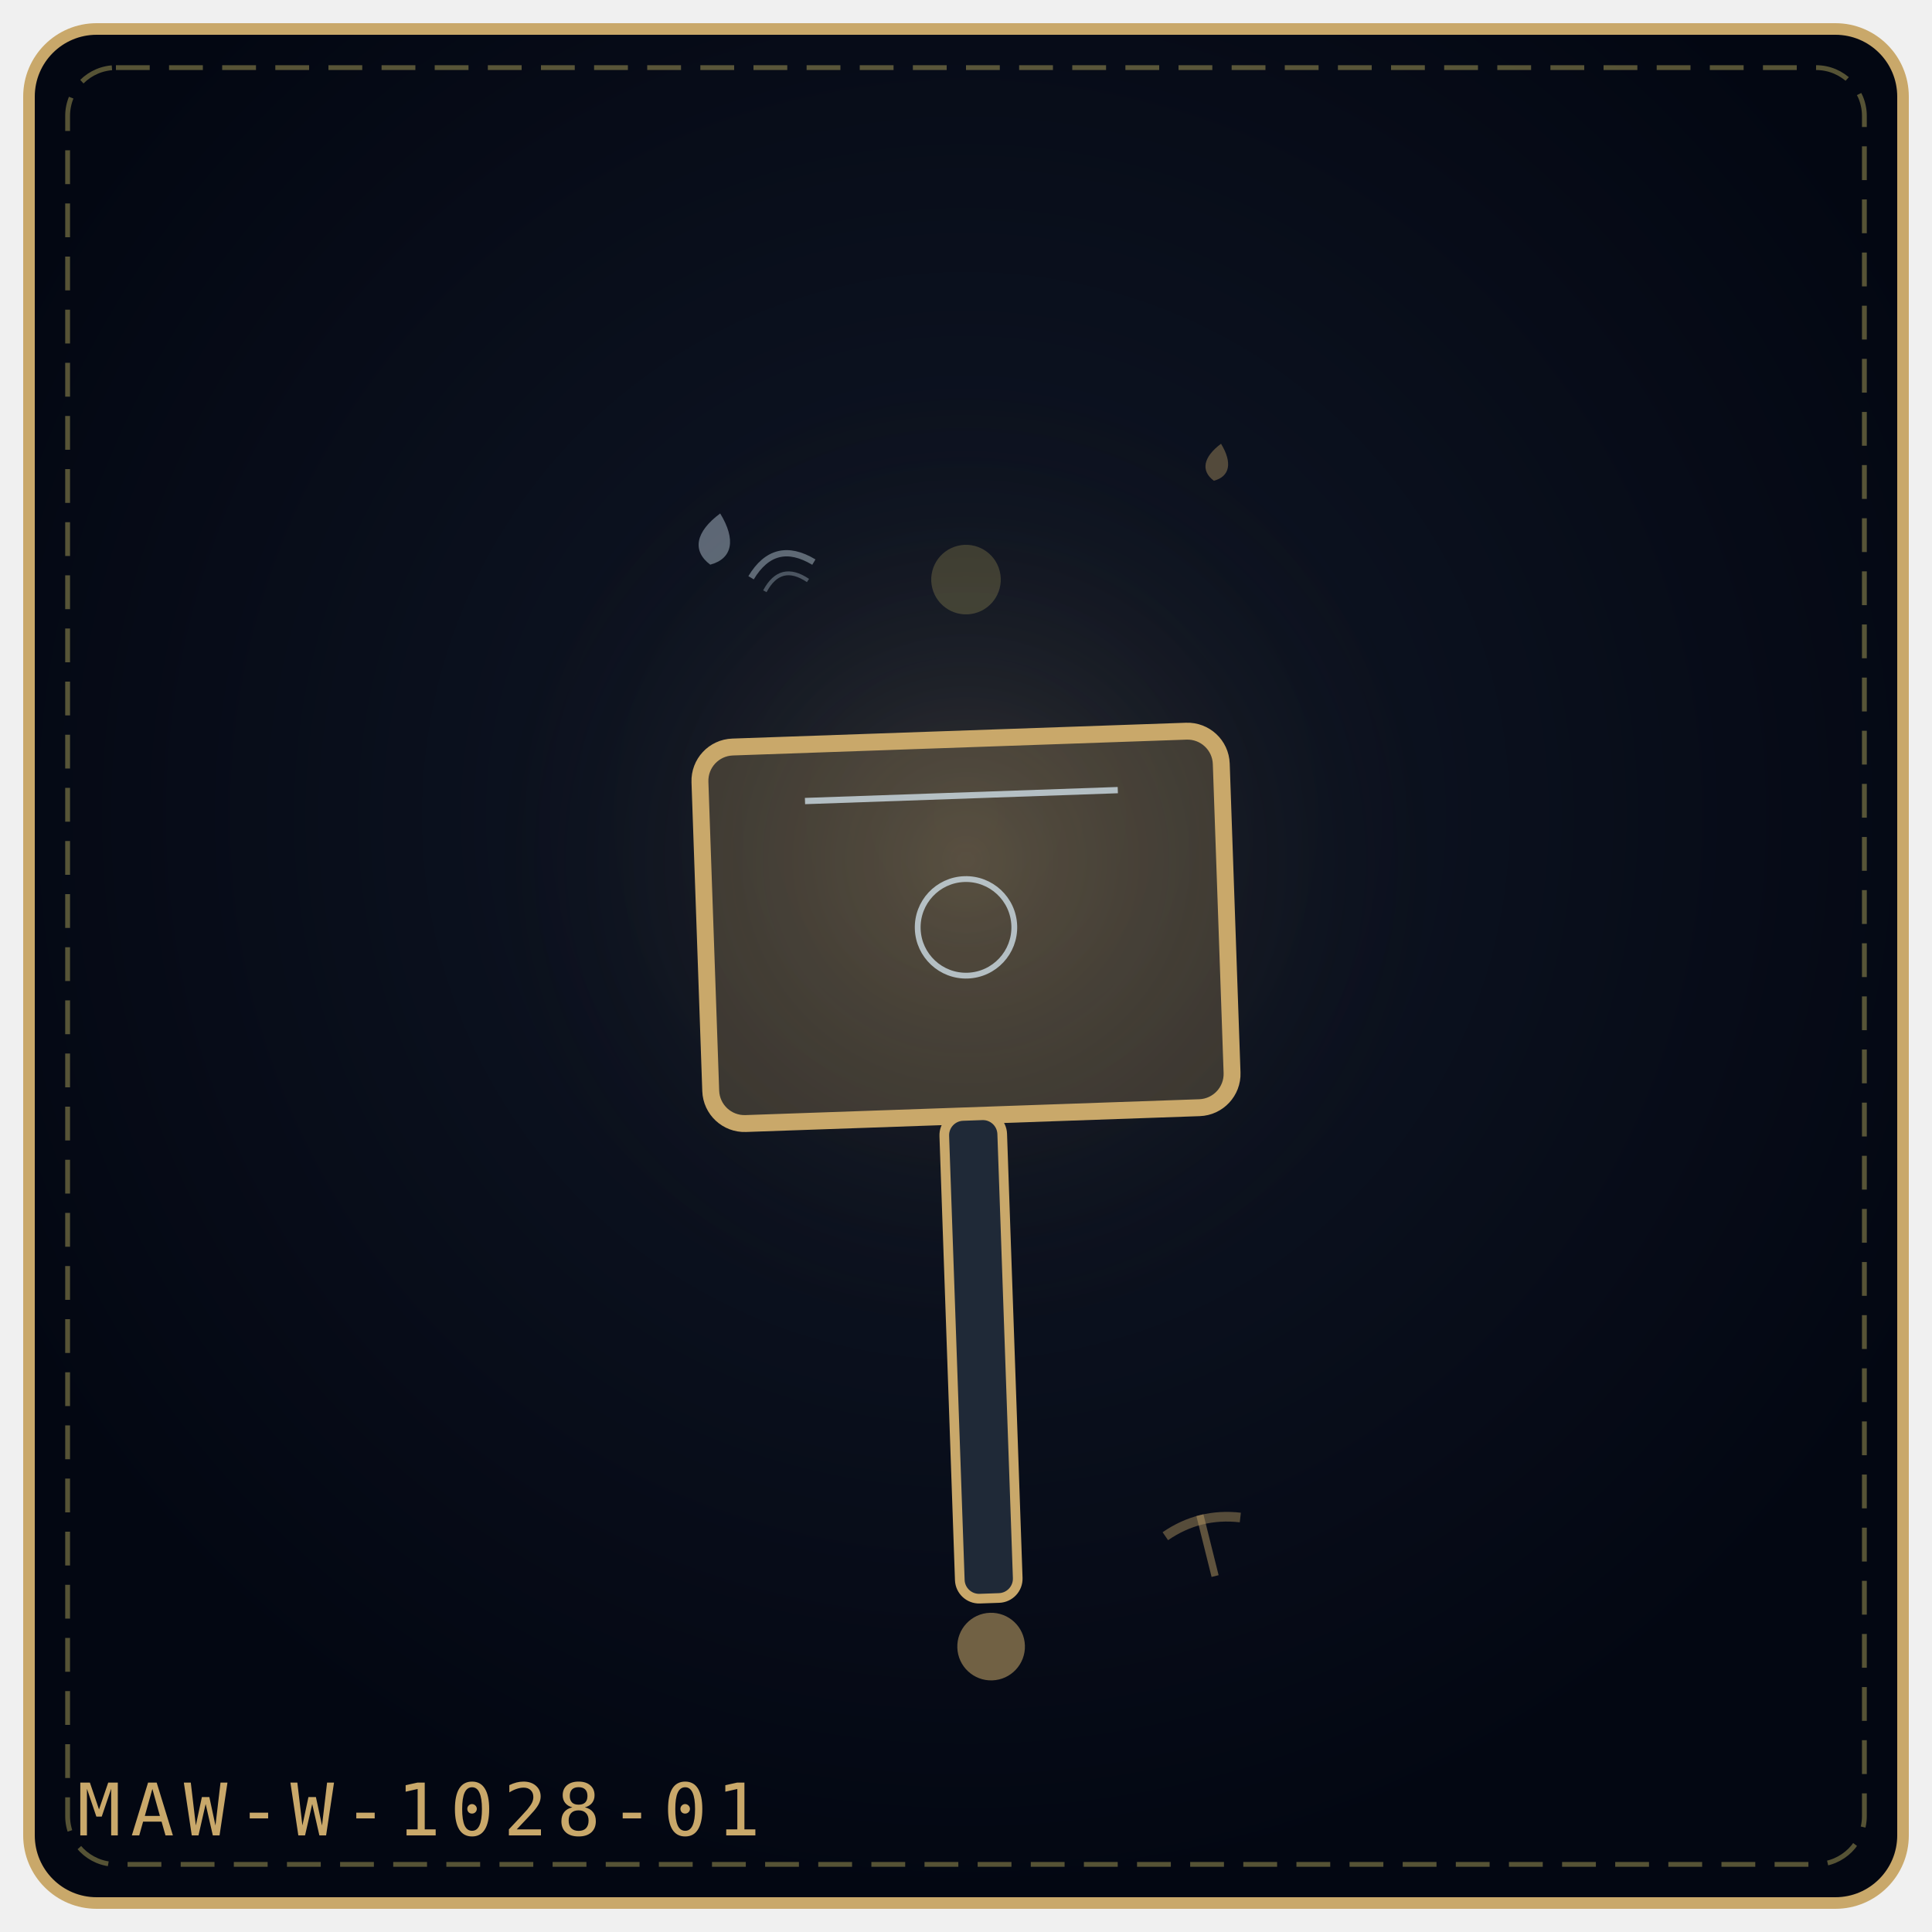
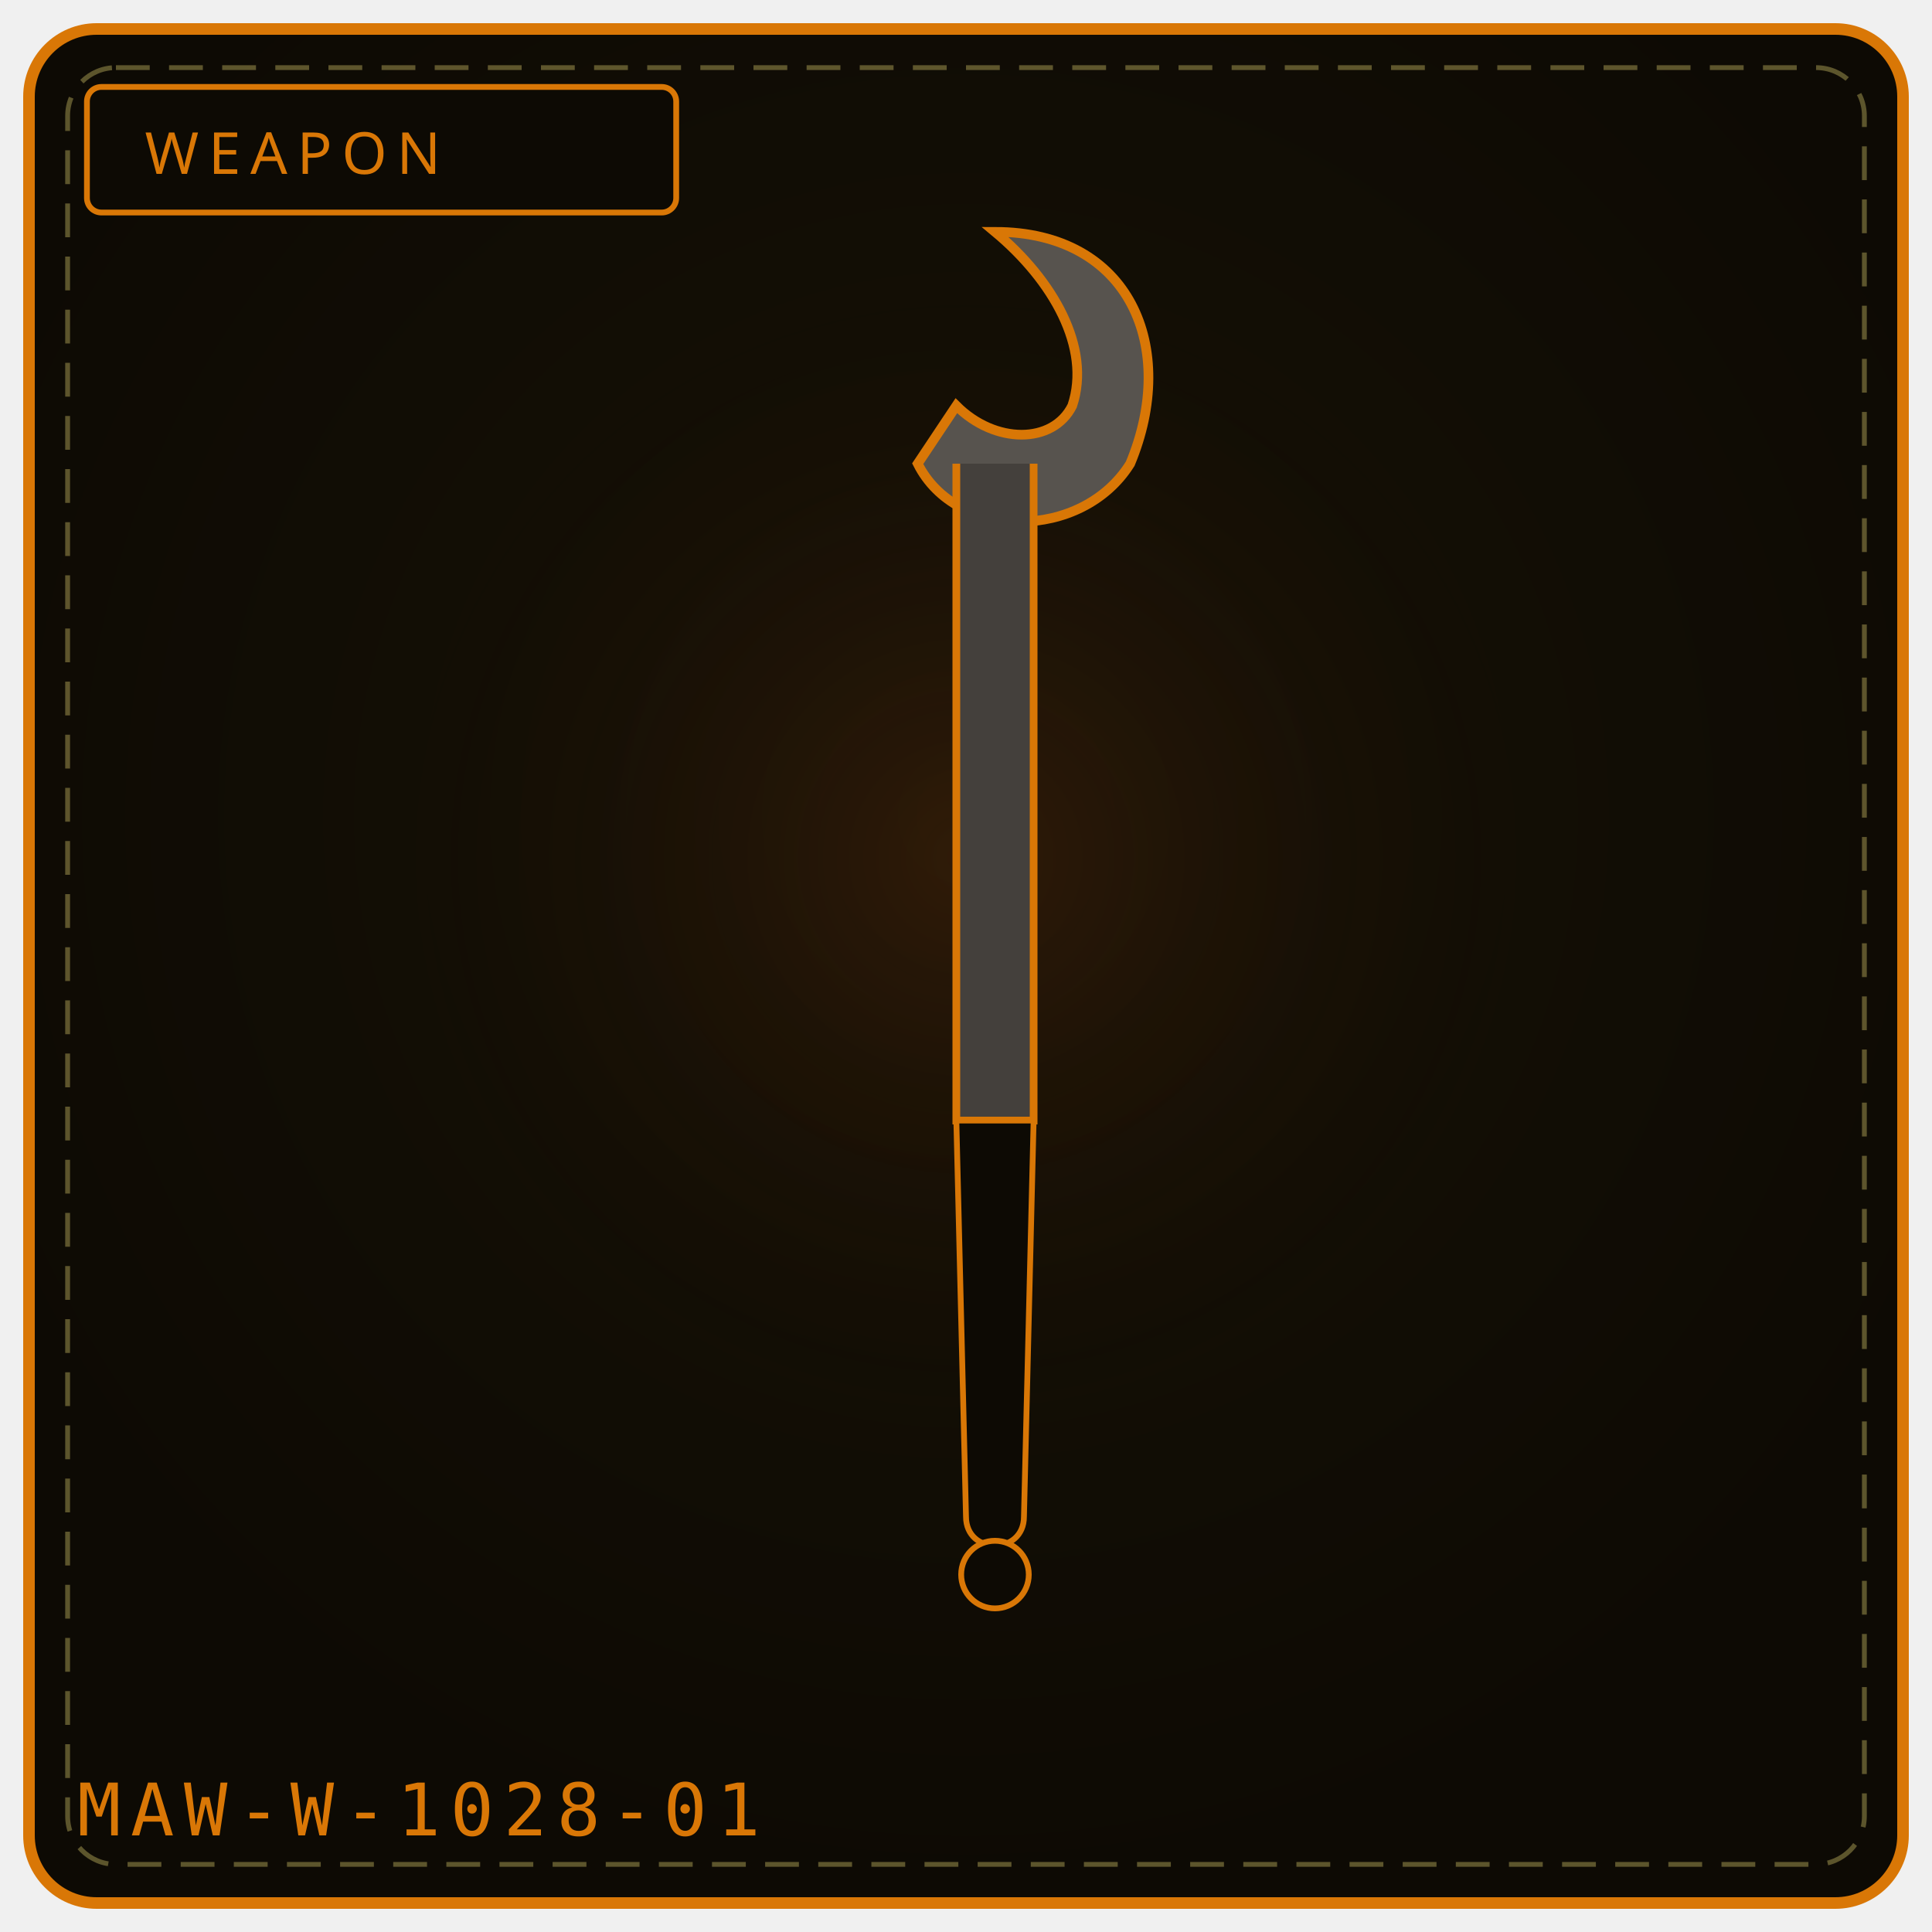
- <svg xmlns="http://www.w3.org/2000/svg" viewBox="0 0 400 400" width="100%" height="100%" role="img" aria-label="NEGLECT LEARNED TO LISTEN'S MAUL">
+ <svg xmlns="http://www.w3.org/2000/svg" viewBox="0 0 400 400" width="100%" height="100%" role="img" aria-label="WEAPON 1028">
  <defs>
-     <radialGradient id="bg4af188" cx="50%" cy="42%" r="58%">
-       <stop offset="0%" stop-color="#111827" />
-       <stop offset="100%" stop-color="#030712" />
+     <radialGradient id="bg1028" cx="50%" cy="42%" r="58%">
+       <stop offset="0%" stop-color="#181206" />
+       <stop offset="100%" stop-color="#0d0a04" />
    </radialGradient>
-     <radialGradient id="gl4af188" cx="50%" cy="46%" r="42%">
-       <stop offset="0%" stop-color="#c9a86a" stop-opacity=".2" />
+     <radialGradient id="gl1028" cx="50%" cy="46%" r="50%">
+       <stop offset="0%" stop-color="#92400e" stop-opacity=".20" />
      <stop offset="100%" stop-color="#000" stop-opacity="0" />
    </radialGradient>
  </defs>
-   <rect x="6" y="6" width="388" height="388" rx="14" fill="url(#bg4af188)" stroke="#c9a86a" stroke-width="2.4" />
+   <rect x="6" y="6" width="388" height="388" rx="14" fill="url(#bg1028)" stroke="#d97706" stroke-width="2.4" />
  <rect x="14" y="14" width="372" height="372" rx="10" fill="none" stroke="#f1df76" stroke-width="1" stroke-dasharray="7 4" opacity=".35" />
-   <circle cx="200" cy="188" r="124" fill="url(#gl4af188)" />
-   <g transform="rotate(-2 200.0 192.0)">
-     <rect x="146.0" y="153.0" width="108.0" height="78.0" rx="7" fill="#c9a86a" fill-opacity=".24" stroke="#c9a86a" stroke-width="3.5" />
-     <path d="M167.6 164.7 L232.4 164.7" stroke="#e0f2fe" stroke-width="1.3" opacity=".7" />
-     <circle cx="200.0" cy="192.0" r="10.0" fill="none" stroke="#e0f2fe" stroke-width="1.2" opacity=".7" />
-     <rect x="194.0" y="231.0" width="12" height="100.0" rx="4" fill="#1f2937" stroke="#c9a86a" stroke-width="2" />
-     <circle cx="200.0" cy="341.0" r="7" fill="#c9a86a" fill-opacity=".55" />
-   </g>
-   <g transform="rotate(11 148.0 112.0)" opacity=".9">
-     <path d="M148.0 106.2 C152.3 110.9, 152.3 114.9, 148.0 117.0 C143.7 114.9, 143.7 110.9, 148.0 106.2 Z" fill="#e0f2fe" opacity=".42" />
-   </g>
-   <g transform="rotate(11 252.0 96.0)" opacity=".9">
-     <path d="M252.0 91.8 C255.1 95.2, 255.1 98.1, 252.0 99.6 C248.9 98.1, 248.9 95.2, 252.0 91.8 Z" fill="#c9a86a" opacity=".42" />
-   </g>
-   <g transform="rotate(-14 250.0 320.0)" opacity=".9">
-     <path d="M250.0 313.5 L250.0 326.5" stroke="#c9a86a" stroke-width="1.5" opacity=".5" />
-     <path d="M242.0 316.0 Q250.0 313.0 258.0 316.0" fill="none" stroke="#c9a86a" stroke-width="2" opacity=".45" />
-   </g>
-   <g transform="rotate(-14 162.0 118.0)" opacity=".9">
-     <path d="M155.3 118.0 Q162.0 111.3 168.7 118.0" fill="none" stroke="#e0f2fe" stroke-width="1.3" opacity=".42" />
-     <path d="M157.4 121.4 Q162.0 116.3 166.6 121.4" fill="none" stroke="#e0f2fe" stroke-width="0.8" opacity=".32" />
-   </g>
-   <g transform="rotate(-14 200.0 120.0)" opacity=".9">
-     <circle cx="200.0" cy="120.0" r="7.2" fill="#f1df76" opacity=".22" />
-   </g>
-   <text x="16" y="380" font-family="monospace" font-size="15" letter-spacing="2" fill="#c9a86a">MAW-W-1028-01</text>
+   <circle cx="200" cy="188" r="132" fill="url(#gl1028)" />
+   <rect x="18" y="18" width="122" height="26" rx="3" fill="#0d0a04" stroke="#d97706" stroke-width="1.2" />
+   <text x="30" y="36" fill="#d97706" font-family="Impact, Arial Black, sans-serif" font-size="12" letter-spacing="2">WEAPON</text>
+   <path d="M206 48 C 234 48, 244 72, 234 96 C 224 112, 198 112, 190 96 L 198 84 C 206 92, 218 92, 222 84 C 226 72, 218 58, 206 48 Z" fill="#57534e" stroke="#d97706" stroke-width="2" />
+   <path d="M198 96 L 198 232 L 214 232 L 214 96" fill="#44403c" stroke="#d97706" stroke-width="1.6" />
+   <path d="M198 232 L 214 232 L 212 314 C 212 322, 200 322, 200 314 Z" fill="#0d0a04" stroke="#d97706" stroke-width="1.2" />
+   <circle cx="206" cy="326" r="7" fill="#0d0a04" stroke="#d97706" stroke-width="1.2" />
+   <text x="16" y="380" font-family="monospace" font-size="15" letter-spacing="2" fill="#d97706">MAW-W-1028-01</text>
+   <rect x="148" y="328" width="6" height="4" fill="#fff" opacity=".0" />
+   <circle cx="88" cy="344" r="3" fill="#000" opacity=".0" />
</svg>
